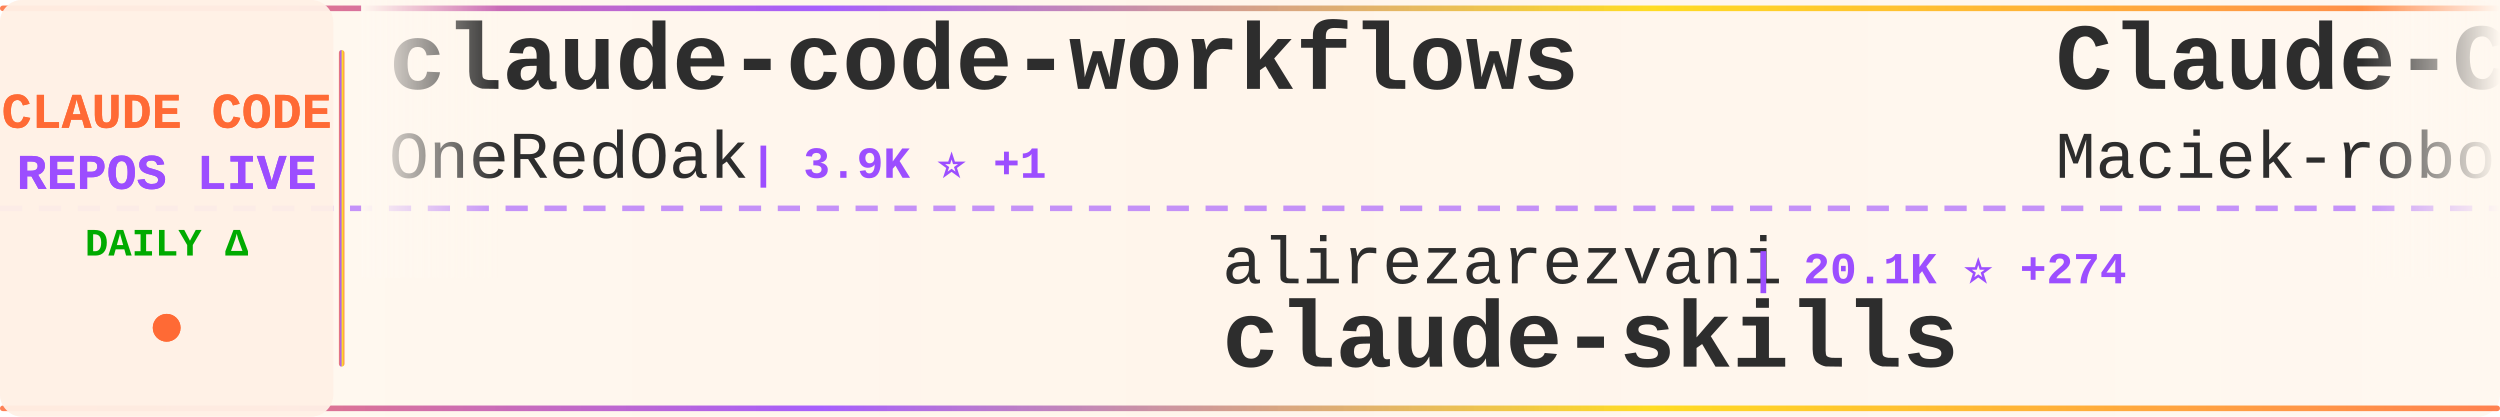
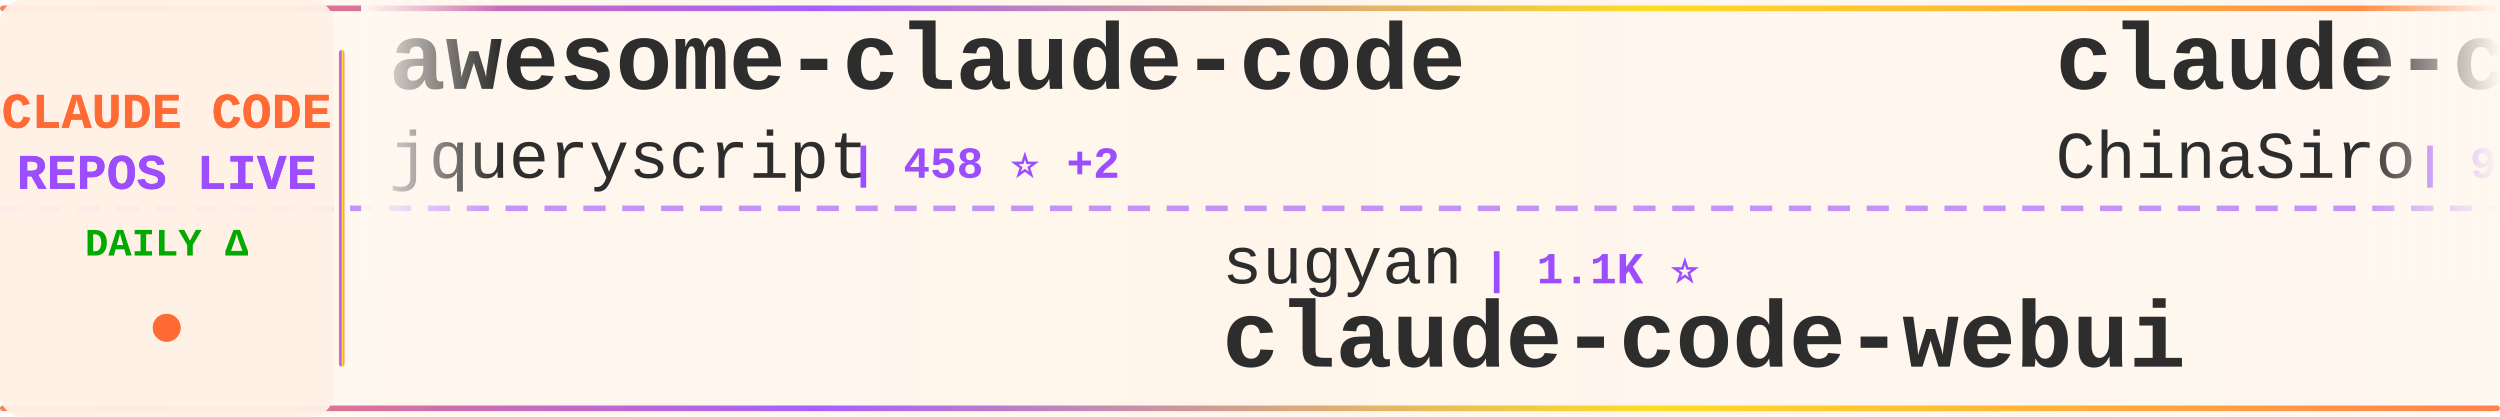
<svg xmlns="http://www.w3.org/2000/svg" width="900" height="150">
  <defs>
    <linearGradient id="tickerBg" x1="0%" y1="0%" x2="100%" y2="0%">
      <stop offset="0%" style="stop-color:#fff8f0;stop-opacity:0.98" />
      <stop offset="50%" style="stop-color:#fff5eb;stop-opacity:1" />
      <stop offset="100%" style="stop-color:#fff8f0;stop-opacity:0.98" />
    </linearGradient>
    <linearGradient id="borderGrad" x1="0%" y1="0%" x2="100%" y2="0%">
      <stop offset="0%" style="stop-color:#FF6B35;stop-opacity:0.85">
        <animate attributeName="stop-opacity" values="0.85;1;0.85" dur="2s" repeatCount="indefinite" />
      </stop>
      <stop offset="33%" style="stop-color:#9C4EFF;stop-opacity:0.9">
        <animate attributeName="stop-opacity" values="0.9;1;0.9" dur="2.2s" repeatCount="indefinite" />
      </stop>
      <stop offset="66%" style="stop-color:#FFD700;stop-opacity:0.85">
        <animate attributeName="stop-opacity" values="0.85;1;0.85" dur="1.8s" repeatCount="indefinite" />
      </stop>
      <stop offset="100%" style="stop-color:#FF6B35;stop-opacity:0.85">
        <animate attributeName="stop-opacity" values="0.85;1;0.85" dur="2s" repeatCount="indefinite" />
      </stop>
    </linearGradient>
    <filter id="textGlow">
      <feGaussianBlur stdDeviation="0.15" result="coloredBlur" />
      <feMerge>
        <feMergeNode in="coloredBlur" />
        <feMergeNode in="SourceGraphic" />
      </feMerge>
    </filter>
    <filter id="metricGlow">
      <feGaussianBlur stdDeviation="0.2" result="coloredBlur" />
      <feMerge>
        <feMergeNode in="coloredBlur" />
        <feMergeNode in="SourceGraphic" />
      </feMerge>
    </filter>
    <linearGradient id="leftFade" x1="0%" y1="0%" x2="100%" y2="0%">
      <stop offset="0%" style="stop-color:#fff8f0;stop-opacity:1" />
      <stop offset="100%" style="stop-color:#fff8f0;stop-opacity:0" />
    </linearGradient>
    <linearGradient id="rightFade" x1="0%" y1="0%" x2="100%" y2="0%">
      <stop offset="0%" style="stop-color:#fff8f0;stop-opacity:0" />
      <stop offset="100%" style="stop-color:#fff8f0;stop-opacity:1" />
    </linearGradient>
  </defs>
  <rect width="900" height="150" fill="url(#tickerBg)" rx="8" />
  <rect x="0" y="2" width="900" height="2" fill="url(#borderGrad)" rx="1" />
  <rect x="0" y="146" width="900" height="2" fill="url(#borderGrad)" rx="1" />
  <line x1="0" y1="75" x2="900" y2="75" stroke="#9C4EFF" stroke-width="2" stroke-dasharray="8 6" opacity="0.6" />
  <rect x="0" y="0" width="120" height="150" fill="#fff0e6" opacity="0.95" rx="8" />
  <text x="60" y="46" font-family="'Courier New', monospace" font-size="18" font-weight="bold" fill="#FF6B35" text-anchor="middle" filter="url(#textGlow)">
    CLAUDE CODE
  </text>
  <text x="60" y="68" font-family="'Courier New', monospace" font-size="18" font-weight="bold" fill="#9C4EFF" text-anchor="middle" filter="url(#textGlow)">
    REPOS LIVE
  </text>
  <text x="60" y="92" font-family="'Courier New', monospace" font-size="14" font-weight="bold" fill="#00aa00" text-anchor="middle">
    DAILY Δ
  </text>
  <circle cx="60" cy="118" r="5" fill="#FF6B35" filter="url(#metricGlow)">
    <animate attributeName="r" values="4;6;4" dur="1.5s" repeatCount="indefinite" />
    <animate attributeName="opacity" values="0.6;1;0.6" dur="1.5s" repeatCount="indefinite" />
  </circle>
  <rect x="122" y="18" width="2" height="114" fill="url(#borderGrad)" rx="1" />
  <clipPath id="tickerClip">
    <rect x="130" y="0" width="770" height="150" />
  </clipPath>
  <g clip-path="url(#tickerClip)">
    <g id="tickerItems">
      <animateTransform attributeName="transform" attributeType="XML" type="translate" from="0 0" to="-3000 0" dur="54s" repeatCount="indefinite" />
      <g transform="translate(0, 0)">
-         <text x="140" y="32" font-family="'Courier New', monospace" font-size="34" font-weight="bold" fill="#2d2d2d">claude-code-workflows</text>
-         <text x="140" y="64" font-family="'Courier New', monospace" font-size="24" font-weight="normal" fill="#2d2d2d" opacity="1.0">OneRedOak</text>
-         <text x="270" y="64" font-family="'Courier New', monospace" font-size="16" font-weight="bold" fill="#9C4EFF"> | 3.9K ⭐ +1</text>
+         <text x="140" y="32" font-family="'Courier New', monospace" font-size="34" font-weight="bold" fill="#2d2d2d">awesome-claude-code</text>
+         <text x="140" y="64" font-family="'Courier New', monospace" font-size="24" font-weight="normal" fill="#2d2d2d" opacity="1.0">jqueryscript</text>
+         <text x="306" y="64" font-family="'Courier New', monospace" font-size="16" font-weight="bold" fill="#9C4EFF"> | 458 ⭐ +2</text>
      </g>
      <g transform="translate(300, 0)">
-         <text x="140" y="102" font-family="'Courier New', monospace" font-size="24" font-weight="normal" fill="#2d2d2d" opacity="1.0">alirezarezvani</text>
-         <text x="330" y="102" font-family="'Courier New', monospace" font-size="16" font-weight="bold" fill="#9C4EFF"> | 20.1K ⭐ +274</text>
-         <text x="140" y="132" font-family="'Courier New', monospace" font-size="34" font-weight="bold" fill="#2d2d2d">claude-skills</text>
+         <text x="140" y="102" font-family="'Courier New', monospace" font-size="24" font-weight="normal" fill="#2d2d2d" opacity="1.0">sugyan</text>
+         <text x="234" y="102" font-family="'Courier New', monospace" font-size="16" font-weight="bold" fill="#9C4EFF"> | 1.1K ⭐</text>
+         <text x="140" y="132" font-family="'Courier New', monospace" font-size="34" font-weight="bold" fill="#2d2d2d">claude-code-webui</text>
      </g>
      <g transform="translate(600, 0)">
-         <text x="140" y="32" font-family="'Courier New', monospace" font-size="34" font-weight="bold" fill="#2d2d2d">Claude-Code-Usage-Monito...</text>
-         <text x="140" y="64" font-family="'Courier New', monospace" font-size="24" font-weight="normal" fill="#2d2d2d" opacity="1.0">Maciek-roboblog</text>
-         <text x="342" y="64" font-family="'Courier New', monospace" font-size="16" font-weight="bold" fill="#9C4EFF"> | 8.4K ⭐ +10</text>
+         <text x="140" y="32" font-family="'Courier New', monospace" font-size="34" font-weight="bold" fill="#2d2d2d">claude-code-sourcemap</text>
+         <text x="140" y="64" font-family="'Courier New', monospace" font-size="24" font-weight="normal" fill="#2d2d2d" opacity="1.0">ChinaSiro</text>
+         <text x="270" y="64" font-family="'Courier New', monospace" font-size="16" font-weight="bold" fill="#9C4EFF"> | 9.5K ⭐ +4</text>
      </g>
      <g transform="translate(900, 0)">
-         <text x="140" y="102" font-family="'Courier New', monospace" font-size="24" font-weight="normal" fill="#2d2d2d" opacity="1.0">zebbern</text>
-         <text x="246" y="102" font-family="'Courier New', monospace" font-size="16" font-weight="bold" fill="#9C4EFF"> | 4.4K ⭐ +4</text>
-         <text x="140" y="132" font-family="'Courier New', monospace" font-size="34" font-weight="bold" fill="#2d2d2d">claude-code-guide</text>
+         <text x="140" y="102" font-family="'Courier New', monospace" font-size="24" font-weight="normal" fill="#2d2d2d" opacity="1.0">multica-ai</text>
+         <text x="282" y="102" font-family="'Courier New', monospace" font-size="16" font-weight="bold" fill="#9C4EFF"> | 187.6K ⭐ +406</text>
+         <text x="140" y="132" font-family="'Courier New', monospace" font-size="34" font-weight="bold" fill="#2d2d2d">andrej-karpathy-skills</text>
      </g>
      <g transform="translate(1200, 0)">
-         <text x="140" y="32" font-family="'Courier New', monospace" font-size="34" font-weight="bold" fill="#2d2d2d">claude-code-proxy</text>
-         <text x="140" y="64" font-family="'Courier New', monospace" font-size="24" font-weight="normal" fill="#2d2d2d" opacity="1.0">1rgs</text>
-         <text x="210" y="64" font-family="'Courier New', monospace" font-size="16" font-weight="bold" fill="#9C4EFF"> | 3.7K ⭐</text>
+         <text x="140" y="32" font-family="'Courier New', monospace" font-size="34" font-weight="bold" fill="#2d2d2d">claude-code-ultimate-gui...</text>
+         <text x="140" y="64" font-family="'Courier New', monospace" font-size="24" font-weight="normal" fill="#2d2d2d" opacity="1.0">FlorianBruniaux</text>
+         <text x="342" y="64" font-family="'Courier New', monospace" font-size="16" font-weight="bold" fill="#9C4EFF"> | 5.3K ⭐ +14</text>
      </g>
      <g transform="translate(1500, 0)">
-         <text x="140" y="102" font-family="'Courier New', monospace" font-size="24" font-weight="normal" fill="#2d2d2d" opacity="1.0">musistudio</text>
-         <text x="282" y="102" font-family="'Courier New', monospace" font-size="16" font-weight="bold" fill="#9C4EFF"> | 35.6K ⭐ +26</text>
-         <text x="140" y="132" font-family="'Courier New', monospace" font-size="34" font-weight="bold" fill="#2d2d2d">claude-code-router</text>
+         <text x="140" y="102" font-family="'Courier New', monospace" font-size="24" font-weight="normal" fill="#2d2d2d" opacity="1.0">777genius</text>
+         <text x="270" y="102" font-family="'Courier New', monospace" font-size="16" font-weight="bold" fill="#9C4EFF"> | 918 ⭐</text>
+         <text x="140" y="132" font-family="'Courier New', monospace" font-size="34" font-weight="bold" fill="#2d2d2d">claude-code-source-code</text>
      </g>
      <g transform="translate(1800, 0)">
-         <text x="140" y="32" font-family="'Courier New', monospace" font-size="34" font-weight="bold" fill="#2d2d2d">claude-howto</text>
-         <text x="140" y="64" font-family="'Courier New', monospace" font-size="24" font-weight="normal" fill="#2d2d2d" opacity="1.0">luongnv89</text>
-         <text x="270" y="64" font-family="'Courier New', monospace" font-size="16" font-weight="bold" fill="#9C4EFF"> | 39.2K ⭐ +59</text>
+         <text x="140" y="32" font-family="'Courier New', monospace" font-size="34" font-weight="bold" fill="#2d2d2d">ralph-claude-code</text>
+         <text x="140" y="64" font-family="'Courier New', monospace" font-size="24" font-weight="normal" fill="#2d2d2d" opacity="1.0">frankbria</text>
+         <text x="270" y="64" font-family="'Courier New', monospace" font-size="16" font-weight="bold" fill="#9C4EFF"> | 9.5K ⭐ +6</text>
      </g>
      <g transform="translate(2100, 0)">
-         <text x="140" y="102" font-family="'Courier New', monospace" font-size="24" font-weight="normal" fill="#2d2d2d" opacity="1.0">ding113</text>
-         <text x="246" y="102" font-family="'Courier New', monospace" font-size="16" font-weight="bold" fill="#9C4EFF"> | 3.2K ⭐ +1</text>
-         <text x="140" y="132" font-family="'Courier New', monospace" font-size="34" font-weight="bold" fill="#2d2d2d">claude-code-hub</text>
+         <text x="140" y="102" font-family="'Courier New', monospace" font-size="24" font-weight="normal" fill="#2d2d2d" opacity="1.0">Chachamaru127</text>
+         <text x="318" y="102" font-family="'Courier New', monospace" font-size="16" font-weight="bold" fill="#9C4EFF"> | 2.9K ⭐ +9</text>
+         <text x="140" y="132" font-family="'Courier New', monospace" font-size="34" font-weight="bold" fill="#2d2d2d">claude-code-harness</text>
      </g>
      <g transform="translate(2400, 0)">
        <text x="140" y="32" font-family="'Courier New', monospace" font-size="34" font-weight="bold" fill="#2d2d2d">claude-code-rust</text>
        <text x="140" y="64" font-family="'Courier New', monospace" font-size="24" font-weight="normal" fill="#2d2d2d" opacity="1.0">lorryjovens-hub</text>
        <text x="342" y="64" font-family="'Courier New', monospace" font-size="16" font-weight="bold" fill="#9C4EFF"> | 1.7K ⭐ +1</text>
      </g>
      <g transform="translate(2700, 0)">
-         <text x="140" y="102" font-family="'Courier New', monospace" font-size="24" font-weight="normal" fill="#2d2d2d" opacity="1.0">VILA-Lab</text>
-         <text x="258" y="102" font-family="'Courier New', monospace" font-size="16" font-weight="bold" fill="#9C4EFF"> | 1.8K ⭐ +2</text>
-         <text x="140" y="132" font-family="'Courier New', monospace" font-size="34" font-weight="bold" fill="#2d2d2d">Dive-into-Claude-Code</text>
+         <text x="140" y="102" font-family="'Courier New', monospace" font-size="24" font-weight="normal" fill="#2d2d2d" opacity="1.0">kodu-ai</text>
+         <text x="246" y="102" font-family="'Courier New', monospace" font-size="16" font-weight="bold" fill="#9C4EFF"> | 5.3K ⭐</text>
+         <text x="140" y="132" font-family="'Courier New', monospace" font-size="34" font-weight="bold" fill="#2d2d2d">claude-coder</text>
      </g>
      <g transform="translate(3000, 0)">
-         <text x="140" y="32" font-family="'Courier New', monospace" font-size="34" font-weight="bold" fill="#2d2d2d">claude-code-workflows</text>
-         <text x="140" y="64" font-family="'Courier New', monospace" font-size="24" font-weight="normal" fill="#2d2d2d" opacity="1.0">OneRedOak</text>
-         <text x="270" y="64" font-family="'Courier New', monospace" font-size="16" font-weight="bold" fill="#9C4EFF"> | 3.9K ⭐ +1</text>
+         <text x="140" y="32" font-family="'Courier New', monospace" font-size="34" font-weight="bold" fill="#2d2d2d">awesome-claude-code</text>
+         <text x="140" y="64" font-family="'Courier New', monospace" font-size="24" font-weight="normal" fill="#2d2d2d" opacity="1.0">jqueryscript</text>
+         <text x="306" y="64" font-family="'Courier New', monospace" font-size="16" font-weight="bold" fill="#9C4EFF"> | 458 ⭐ +2</text>
      </g>
      <g transform="translate(3300, 0)">
-         <text x="140" y="102" font-family="'Courier New', monospace" font-size="24" font-weight="normal" fill="#2d2d2d" opacity="1.0">alirezarezvani</text>
-         <text x="330" y="102" font-family="'Courier New', monospace" font-size="16" font-weight="bold" fill="#9C4EFF"> | 20.1K ⭐ +274</text>
-         <text x="140" y="132" font-family="'Courier New', monospace" font-size="34" font-weight="bold" fill="#2d2d2d">claude-skills</text>
+         <text x="140" y="102" font-family="'Courier New', monospace" font-size="24" font-weight="normal" fill="#2d2d2d" opacity="1.0">sugyan</text>
+         <text x="234" y="102" font-family="'Courier New', monospace" font-size="16" font-weight="bold" fill="#9C4EFF"> | 1.1K ⭐</text>
+         <text x="140" y="132" font-family="'Courier New', monospace" font-size="34" font-weight="bold" fill="#2d2d2d">claude-code-webui</text>
      </g>
      <g transform="translate(3600, 0)">
-         <text x="140" y="32" font-family="'Courier New', monospace" font-size="34" font-weight="bold" fill="#2d2d2d">Claude-Code-Usage-Monito...</text>
-         <text x="140" y="64" font-family="'Courier New', monospace" font-size="24" font-weight="normal" fill="#2d2d2d" opacity="1.0">Maciek-roboblog</text>
-         <text x="342" y="64" font-family="'Courier New', monospace" font-size="16" font-weight="bold" fill="#9C4EFF"> | 8.4K ⭐ +10</text>
+         <text x="140" y="32" font-family="'Courier New', monospace" font-size="34" font-weight="bold" fill="#2d2d2d">claude-code-sourcemap</text>
+         <text x="140" y="64" font-family="'Courier New', monospace" font-size="24" font-weight="normal" fill="#2d2d2d" opacity="1.0">ChinaSiro</text>
+         <text x="270" y="64" font-family="'Courier New', monospace" font-size="16" font-weight="bold" fill="#9C4EFF"> | 9.5K ⭐ +4</text>
      </g>
      <g transform="translate(3900, 0)">
-         <text x="140" y="102" font-family="'Courier New', monospace" font-size="24" font-weight="normal" fill="#2d2d2d" opacity="1.0">zebbern</text>
-         <text x="246" y="102" font-family="'Courier New', monospace" font-size="16" font-weight="bold" fill="#9C4EFF"> | 4.4K ⭐ +4</text>
-         <text x="140" y="132" font-family="'Courier New', monospace" font-size="34" font-weight="bold" fill="#2d2d2d">claude-code-guide</text>
+         <text x="140" y="102" font-family="'Courier New', monospace" font-size="24" font-weight="normal" fill="#2d2d2d" opacity="1.0">multica-ai</text>
+         <text x="282" y="102" font-family="'Courier New', monospace" font-size="16" font-weight="bold" fill="#9C4EFF"> | 187.6K ⭐ +406</text>
+         <text x="140" y="132" font-family="'Courier New', monospace" font-size="34" font-weight="bold" fill="#2d2d2d">andrej-karpathy-skills</text>
      </g>
    </g>
  </g>
  <rect x="130" y="0" width="50" height="100" fill="url(#leftFade)" />
  <rect x="850" y="0" width="50" height="100" fill="url(#rightFade)" />
</svg>
